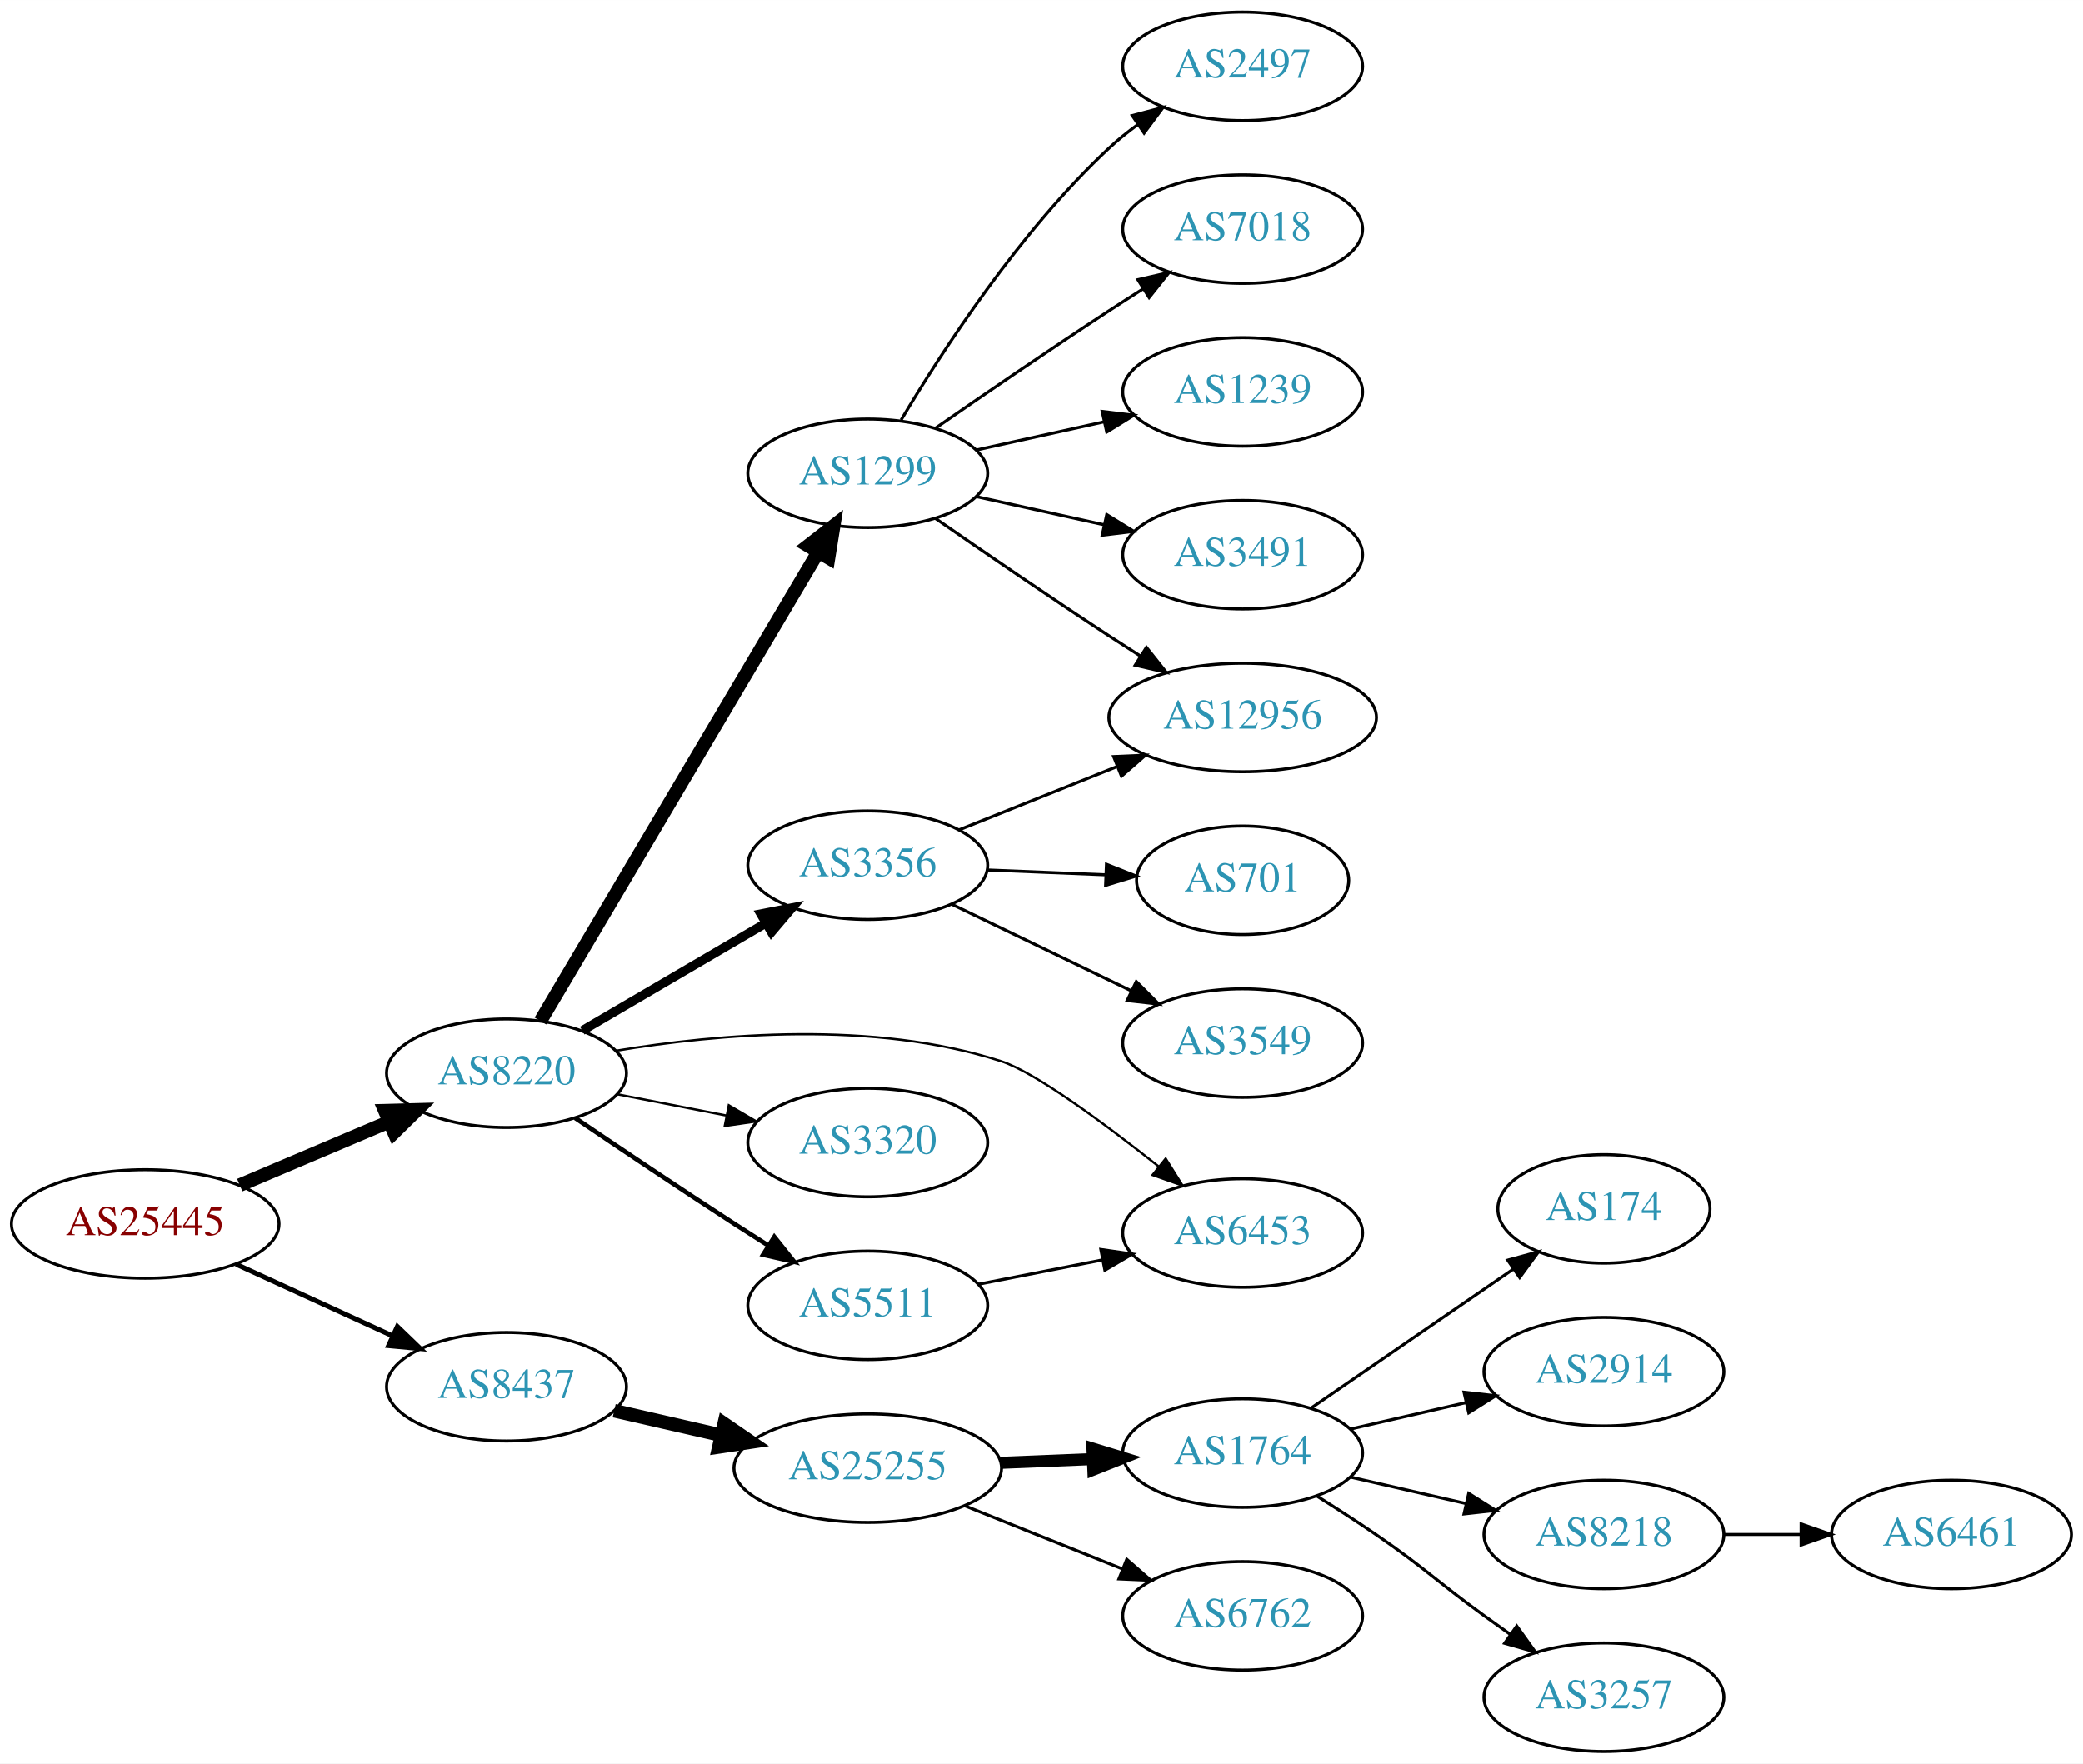
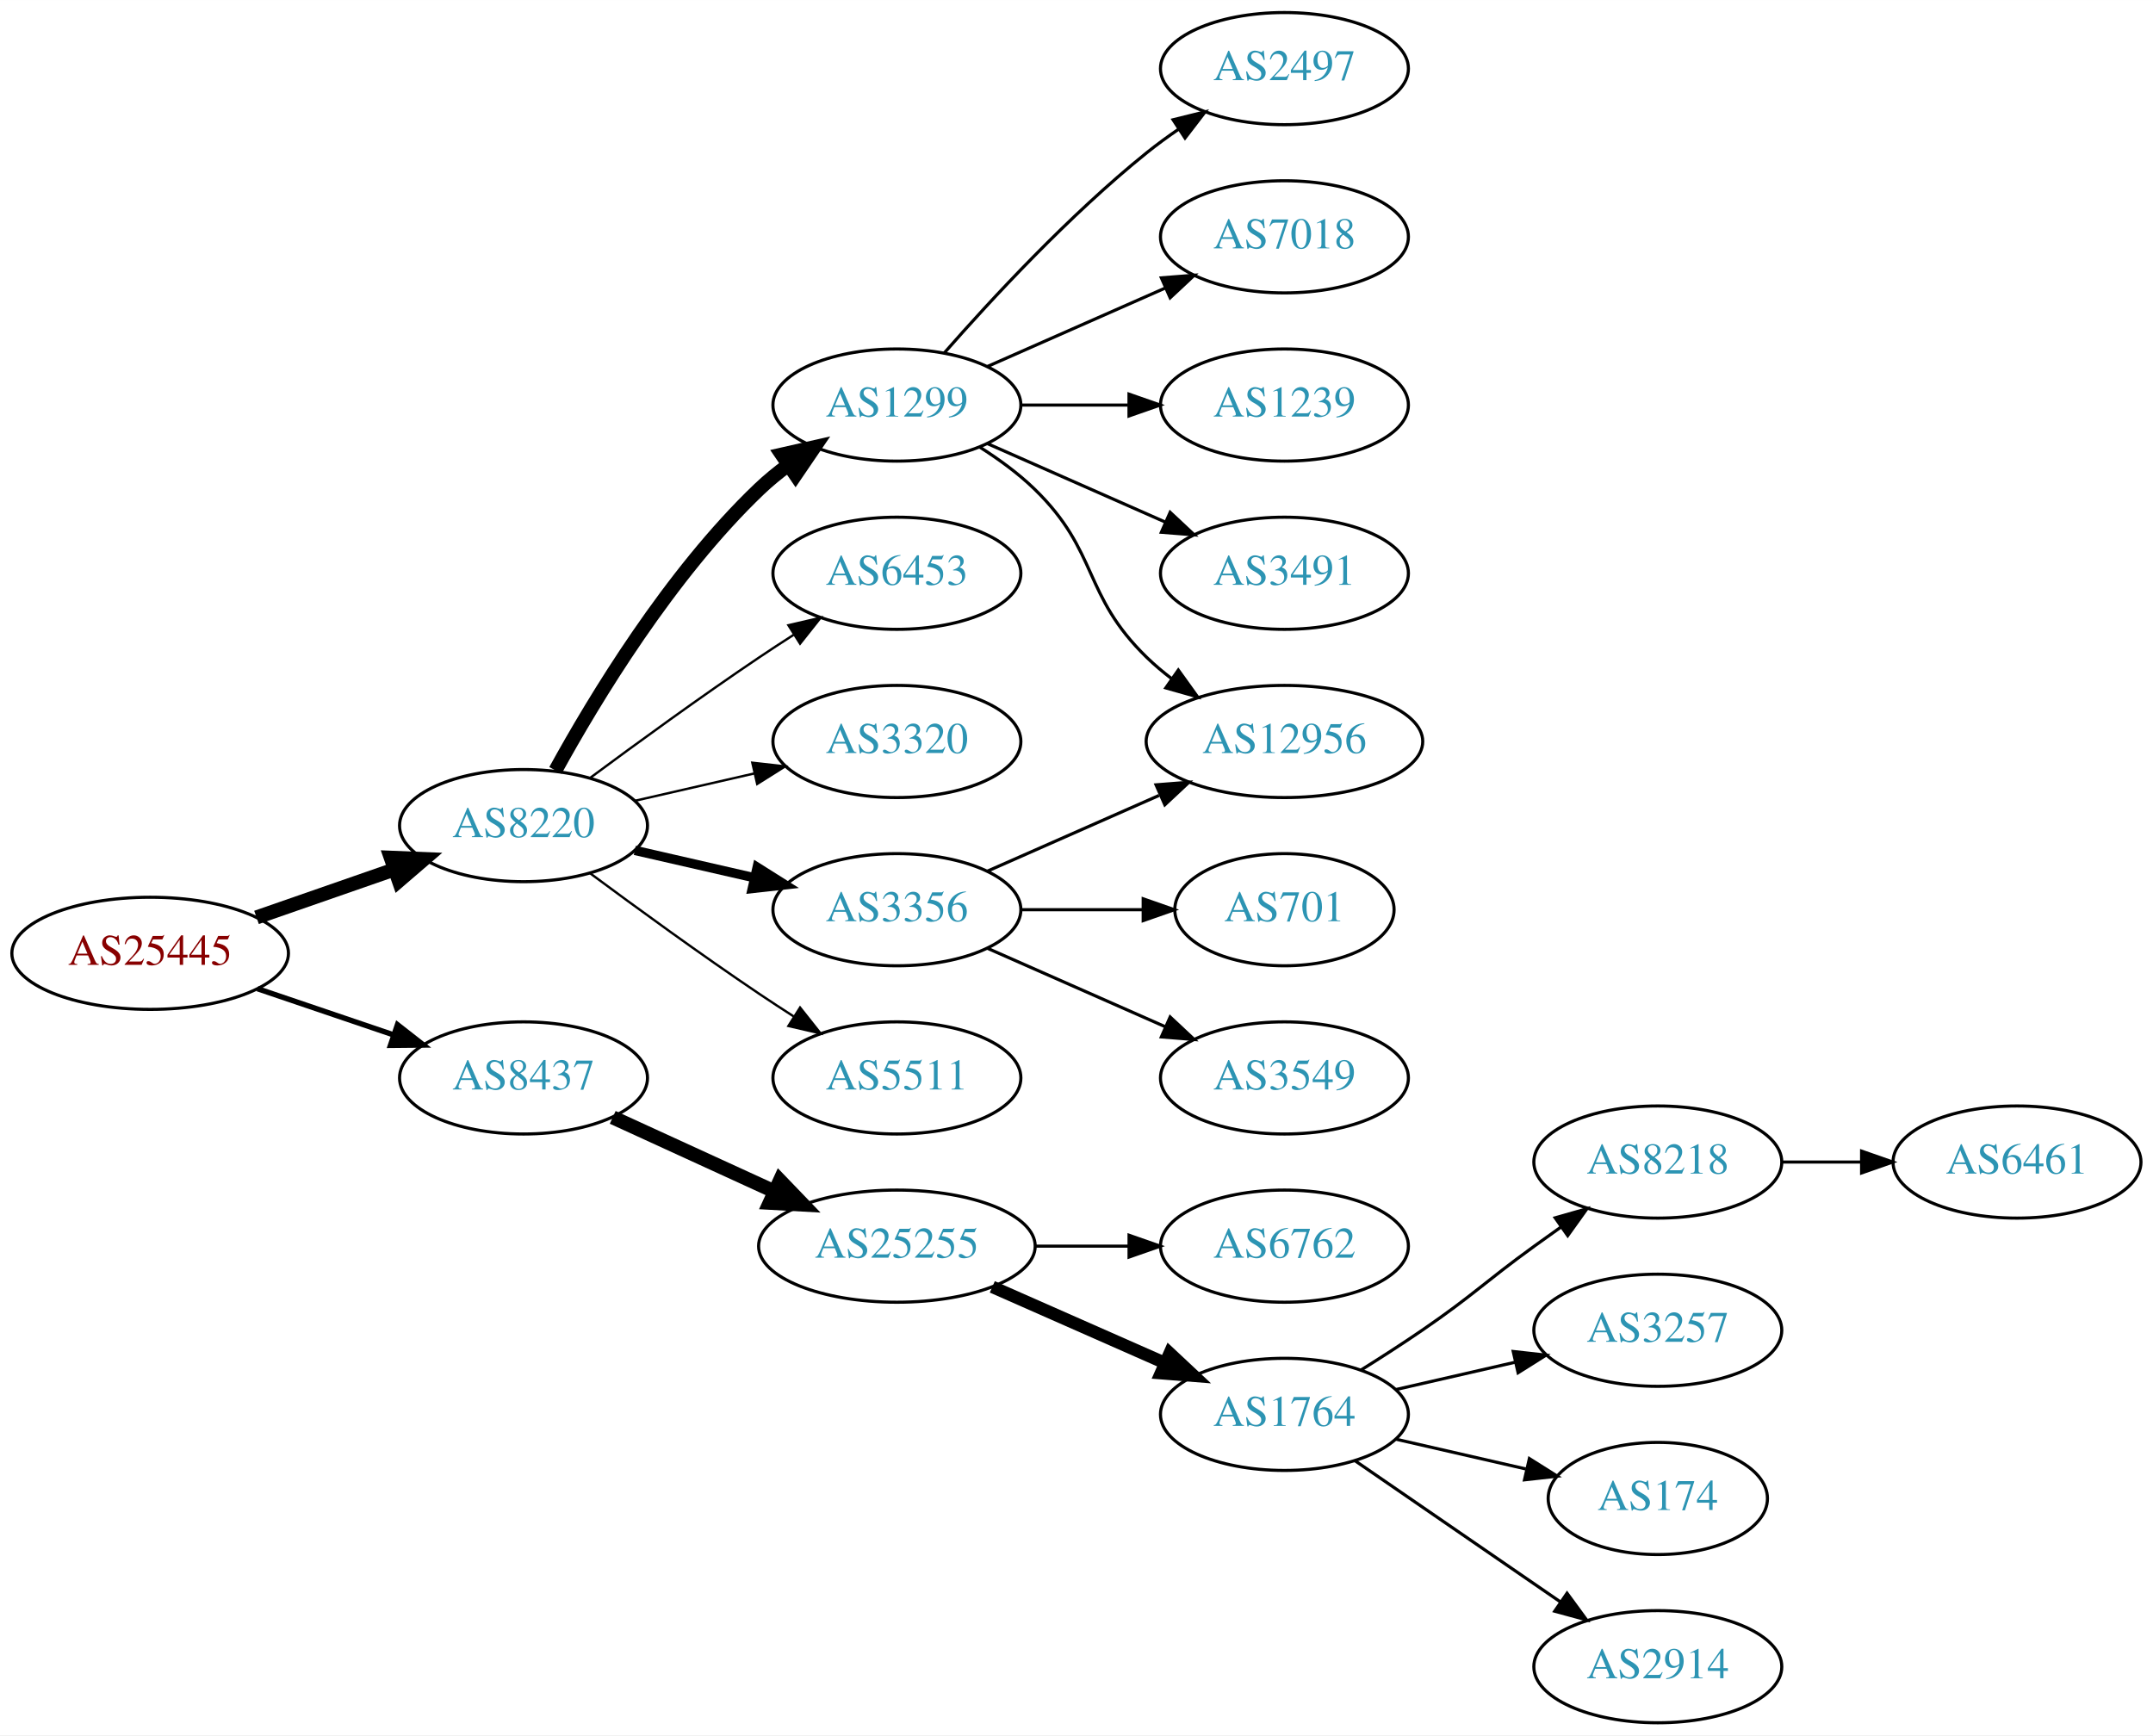
- <svg xmlns="http://www.w3.org/2000/svg" xmlns:xlink="http://www.w3.org/1999/xlink" width="691pt" height="585pt" viewBox="0.00 0.00 691.06 585.00">
-   <g id="graph0" class="graph" transform="scale(1 1) rotate(0) translate(4 581)">
-     <polygon fill="white" stroke="none" points="-4,4 -4,-581 687.055,-581 687.055,4 -4,4" />
+ <svg xmlns="http://www.w3.org/2000/svg" xmlns:xlink="http://www.w3.org/1999/xlink" width="691pt" height="557pt" viewBox="0.00 0.00 691.06 557.00">
+   <g id="graph0" class="graph" transform="scale(1 1) rotate(0) translate(4 553)">
+     <polygon fill="white" stroke="none" points="-4,4 -4,-553 687.055,-553 687.055,4 -4,4" />
    <g id="node1" class="node">
      <g id="a_node1">
        <a xlink:href="/asn/25445" xlink:title="AS25445 ~ Lamezanstrasse 4 - 8 [AT]">
-           <ellipse fill="#ffffff" stroke="black" cx="44.196" cy="-175" rx="44.393" ry="18" />
-           <text text-anchor="middle" x="44.196" y="-171.3" font-family="Times,serif" font-size="14.00" fill="#880000">AS25445</text>
+           <ellipse fill="#ffffff" stroke="black" cx="44.196" cy="-247" rx="44.393" ry="18" />
+           <text text-anchor="middle" x="44.196" y="-243.3" font-family="Times,serif" font-size="14.00" fill="#880000">AS25445</text>
        </a>
      </g>
    </g>
    <g id="node2" class="node">
      <g id="a_node2">
        <a xlink:href="/asn/8220" xlink:title="AS8220 ~ COLT [GB]">
-           <ellipse fill="#ffffff" stroke="black" cx="164.039" cy="-225" rx="39.794" ry="18" />
-           <text text-anchor="middle" x="164.039" y="-221.3" font-family="Times,serif" font-size="14.00" fill="#2c94b3">AS8220</text>
+           <ellipse fill="#ffffff" stroke="black" cx="164.039" cy="-288" rx="39.794" ry="18" />
+           <text text-anchor="middle" x="164.039" y="-284.3" font-family="Times,serif" font-size="14.00" fill="#2c94b3">AS8220</text>
        </a>
      </g>
    </g>
    <g id="edge1" class="edge">
-       <path fill="none" stroke="black" stroke-width="4.5" d="M75.543,-187.876C90.566,-194.25 108.857,-202.011 124.824,-208.786" />
-       <polygon fill="black" stroke="black" stroke-width="4.5" points="123.672,-212.574 134.416,-212.856 126.748,-205.325 123.672,-212.574" />
+       <path fill="none" stroke="black" stroke-width="4.5" d="M78.335,-258.53C92.053,-263.302 108.092,-268.883 122.502,-273.896" />
+       <polygon fill="black" stroke="black" stroke-width="4.5" points="121.43,-277.692 132.168,-277.26 124.018,-270.255 121.43,-277.692" />
    </g>
    <g id="node3" class="node">
      <g id="a_node3">
        <a xlink:href="/asn/8437" xlink:title="AS8437 ~ Hutchison Drei Austria GmbH [AT]">
-           <ellipse fill="#ffffff" stroke="black" cx="164.039" cy="-121" rx="39.794" ry="18" />
-           <text text-anchor="middle" x="164.039" y="-117.3" font-family="Times,serif" font-size="14.00" fill="#2c94b3">AS8437</text>
+           <ellipse fill="#ffffff" stroke="black" cx="164.039" cy="-207" rx="39.794" ry="18" />
+           <text text-anchor="middle" x="164.039" y="-203.3" font-family="Times,serif" font-size="14.00" fill="#2c94b3">AS8437</text>
        </a>
      </g>
    </g>
    <g id="edge2" class="edge">
-       <path fill="none" stroke="black" stroke-width="1.607" d="M74.326,-161.652C89.937,-154.498 109.335,-145.609 126.007,-137.97" />
-       <polygon fill="black" stroke="black" stroke-width="1.607" points="127.826,-140.986 135.459,-133.638 124.91,-134.622 127.826,-140.986" />
+       <path fill="none" stroke="black" stroke-width="1.731" d="M78.65,-235.645C92.251,-231.028 108.093,-225.651 122.354,-220.81" />
+       <polygon fill="black" stroke="black" stroke-width="1.731" points="123.583,-224.089 131.928,-217.56 121.333,-217.46 123.583,-224.089" />
    </g>
    <g id="node4" class="node">
      <g id="a_node4">
        <a xlink:href="/asn/1299" xlink:title="AS1299 ~ Telia Carrier [EU]">
-           <ellipse fill="#ffffff" stroke="black" cx="283.881" cy="-424" rx="39.794" ry="18" />
-           <text text-anchor="middle" x="283.881" y="-420.3" font-family="Times,serif" font-size="14.00" fill="#2c94b3">AS1299</text>
+           <ellipse fill="#ffffff" stroke="black" cx="283.881" cy="-423" rx="39.794" ry="18" />
+           <text text-anchor="middle" x="283.881" y="-419.3" font-family="Times,serif" font-size="14.00" fill="#2c94b3">AS1299</text>
        </a>
      </g>
    </g>
    <g id="edge3" class="edge">
-       <path fill="none" stroke="black" stroke-width="4.5" d="M175.29,-242.312C196.01,-277.301 242.974,-356.609 267.428,-397.905" />
-       <polygon fill="black" stroke="black" stroke-width="4.5" points="264.086,-399.988 272.569,-406.586 270.862,-395.976 264.086,-399.988" />
+       <path fill="none" stroke="black" stroke-width="4.5" d="M174.28,-305.713C186.825,-328.561 211.002,-368.611 239.685,-396 242.553,-398.739 245.742,-401.347 249.051,-403.785" />
+       <polygon fill="black" stroke="black" stroke-width="4.5" points="246.929,-407.104 257.411,-409.477 251.361,-400.594 246.929,-407.104" />
    </g>
    <g id="node5" class="node">
      <g id="a_node5">
-         <a xlink:href="/asn/3356" xlink:title="AS3356 ~ Level 3 Parent, LLC [US]">
-           <ellipse fill="#ffffff" stroke="black" cx="283.881" cy="-294" rx="39.794" ry="18" />
-           <text text-anchor="middle" x="283.881" y="-290.3" font-family="Times,serif" font-size="14.00" fill="#2c94b3">AS3356</text>
+         <a xlink:href="/asn/6453" xlink:title="AS6453 ~ TATA COMMUNICATIONS (AMERICA) INC [US]">
+           <ellipse fill="#ffffff" stroke="black" cx="283.881" cy="-369" rx="39.794" ry="18" />
+           <text text-anchor="middle" x="283.881" y="-365.3" font-family="Times,serif" font-size="14.00" fill="#2c94b3">AS6453</text>
        </a>
      </g>
    </g>
    <g id="edge4" class="edge">
-       <path fill="none" stroke="black" stroke-width="3" d="M189.17,-239.13C206.726,-249.409 230.7,-263.447 250.005,-274.75" />
-       <polygon fill="black" stroke="black" stroke-width="3" points="248.384,-277.857 258.782,-279.889 251.921,-271.816 248.384,-277.857" />
+       <path fill="none" stroke="black" stroke-width="0.75" d="M185.369,-303.277C200.231,-314.304 220.976,-329.407 239.685,-342 243.234,-344.389 246.984,-346.839 250.733,-349.242" />
+       <polygon fill="black" stroke="black" stroke-width="0.75" points="249.059,-352.325 259.381,-354.712 252.801,-346.409 249.059,-352.325" />
    </g>
    <g id="node6" class="node">
      <g id="a_node6">
-         <a xlink:href="/asn/6453" xlink:title="AS6453 ~ TATA COMMUNICATIONS (AMERICA) INC [US]">
-           <ellipse fill="#ffffff" stroke="black" cx="408.273" cy="-172" rx="39.794" ry="18" />
-           <text text-anchor="middle" x="408.273" y="-168.3" font-family="Times,serif" font-size="14.00" fill="#2c94b3">AS6453</text>
+         <a xlink:href="/asn/3320" xlink:title="AS3320 ~ DTAG [DE]">
+           <ellipse fill="#ffffff" stroke="black" cx="283.881" cy="-315" rx="39.794" ry="18" />
+           <text text-anchor="middle" x="283.881" y="-311.3" font-family="Times,serif" font-size="14.00" fill="#2c94b3">AS3320</text>
        </a>
      </g>
    </g>
    <g id="edge5" class="edge">
-       <path fill="none" stroke="black" stroke-width="0.75" d="M200.347,-232.453C234.034,-238.047 285.77,-242.642 328.077,-229 339.402,-225.348 362.147,-208.539 380.368,-194.113" />
-       <polygon fill="black" stroke="black" stroke-width="0.75" points="382.747,-196.692 388.364,-187.708 378.371,-191.228 382.747,-196.692" />
+       <path fill="none" stroke="black" stroke-width="0.75" d="M199.758,-295.955C211.758,-298.704 225.379,-301.825 238.071,-304.733" />
+       <polygon fill="black" stroke="black" stroke-width="0.75" points="237.474,-308.187 248.003,-307.009 239.037,-301.364 237.474,-308.187" />
    </g>
    <g id="node7" class="node">
      <g id="a_node7">
-         <a xlink:href="/asn/3320" xlink:title="AS3320 ~ DTAG [DE]">
-           <ellipse fill="#ffffff" stroke="black" cx="283.881" cy="-202" rx="39.794" ry="18" />
-           <text text-anchor="middle" x="283.881" y="-198.3" font-family="Times,serif" font-size="14.00" fill="#2c94b3">AS3320</text>
+         <a xlink:href="/asn/3356" xlink:title="AS3356 ~ Level 3 Parent, LLC [US]">
+           <ellipse fill="#ffffff" stroke="black" cx="283.881" cy="-261" rx="39.794" ry="18" />
+           <text text-anchor="middle" x="283.881" y="-257.3" font-family="Times,serif" font-size="14.00" fill="#2c94b3">AS3356</text>
        </a>
      </g>
    </g>
    <g id="edge6" class="edge">
-       <path fill="none" stroke="black" stroke-width="0.75" d="M200.715,-218.037C212.147,-215.806 224.968,-213.303 237.022,-210.951" />
-       <polygon fill="black" stroke="black" stroke-width="0.75" points="237.775,-214.37 246.919,-209.019 236.434,-207.499 237.775,-214.37" />
+       <path fill="none" stroke="black" stroke-width="3" d="M199.758,-280.045C211.758,-277.296 225.379,-274.175 238.071,-271.267" />
+       <polygon fill="black" stroke="black" stroke-width="3" points="239.037,-274.636 248.003,-268.991 237.474,-267.813 239.037,-274.636" />
    </g>
    <g id="node8" class="node">
      <g id="a_node8">
        <a xlink:href="/asn/5511" xlink:title="AS5511 ~ Orange S.A. [FR]">
-           <ellipse fill="#ffffff" stroke="black" cx="283.881" cy="-148" rx="39.794" ry="18" />
-           <text text-anchor="middle" x="283.881" y="-144.3" font-family="Times,serif" font-size="14.00" fill="#2c94b3">AS5511</text>
+           <ellipse fill="#ffffff" stroke="black" cx="283.881" cy="-207" rx="39.794" ry="18" />
+           <text text-anchor="middle" x="283.881" y="-203.3" font-family="Times,serif" font-size="14.00" fill="#2c94b3">AS5511</text>
        </a>
      </g>
    </g>
    <g id="edge7" class="edge">
-       <path fill="none" stroke="black" stroke-width="1.5" d="M186.803,-210.159C201.629,-200.114 221.745,-186.611 239.685,-175 243.277,-172.675 247.053,-170.265 250.817,-167.885" />
-       <polygon fill="black" stroke="black" stroke-width="1.5" points="252.877,-170.724 259.481,-162.439 249.152,-164.797 252.877,-170.724" />
+       <path fill="none" stroke="black" stroke-width="0.75" d="M185.369,-272.723C200.231,-261.696 220.976,-246.593 239.685,-234 243.234,-231.611 246.984,-229.161 250.733,-226.758" />
+       <polygon fill="black" stroke="black" stroke-width="0.75" points="252.801,-229.591 259.381,-221.288 249.059,-223.675 252.801,-229.591" />
    </g>
    <g id="node16" class="node">
      <g id="a_node16">
        <a xlink:href="/asn/25255" xlink:title="AS25255 ~ ==&gt; TELE2 AUSTRIA &lt;== [AT]">
-           <ellipse fill="#ffffff" stroke="black" cx="283.881" cy="-94" rx="44.393" ry="18" />
-           <text text-anchor="middle" x="283.881" y="-90.3" font-family="Times,serif" font-size="14.00" fill="#2c94b3">AS25255</text>
-         </a>
-       </g>
-     </g>
-     <g id="edge17" class="edge">
-       <path fill="none" stroke="black" stroke-width="4.5" d="M199.758,-113.045C210.896,-110.493 223.432,-107.621 235.325,-104.896" />
-       <polygon fill="black" stroke="black" stroke-width="4.5" points="236.251,-108.724 245.119,-102.652 234.492,-101.047 236.251,-108.724" />
+           <ellipse fill="#ffffff" stroke="black" cx="283.881" cy="-153" rx="44.393" ry="18" />
+           <text text-anchor="middle" x="283.881" y="-149.3" font-family="Times,serif" font-size="14.00" fill="#2c94b3">AS25255</text>
+         </a>
+       </g>
+     </g>
+     <g id="edge16" class="edge">
+       <path fill="none" stroke="black" stroke-width="4.5" d="M192.667,-194.339C208.165,-187.238 227.732,-178.272 244.678,-170.506" />
+       <polygon fill="black" stroke="black" stroke-width="4.5" points="246.33,-174.08 253.781,-166.335 243.05,-166.921 246.33,-174.08" />
    </g>
    <g id="node9" class="node">
      <g id="a_node9">
        <a xlink:href="/asn/2497" xlink:title="AS2497 ~ Internet Initiative Japan Inc. [JP]">
-           <ellipse fill="#ffffff" stroke="black" cx="408.273" cy="-559" rx="39.794" ry="18" />
-           <text text-anchor="middle" x="408.273" y="-555.3" font-family="Times,serif" font-size="14.00" fill="#2c94b3">AS2497</text>
+           <ellipse fill="#ffffff" stroke="black" cx="408.273" cy="-531" rx="39.794" ry="18" />
+           <text text-anchor="middle" x="408.273" y="-527.3" font-family="Times,serif" font-size="14.00" fill="#2c94b3">AS2497</text>
        </a>
      </g>
    </g>
    <g id="edge8" class="edge">
-       <path fill="none" stroke="black" d="M294.927,-441.671C308.498,-464.472 334.43,-504.472 364.077,-532 366.984,-534.699 370.197,-537.28 373.521,-539.703" />
-       <polygon fill="black" stroke="black" points="371.656,-542.667 381.899,-545.375 375.58,-536.87 371.656,-542.667" />
+       <path fill="none" stroke="black" d="M299.033,-439.663C314.135,-456.894 339.256,-484.024 364.077,-504 367.333,-506.62 370.858,-509.192 374.442,-511.646" />
+       <polygon fill="black" stroke="black" points="372.53,-514.577 382.815,-517.121 376.361,-508.719 372.53,-514.577" />
    </g>
    <g id="node10" class="node">
      <g id="a_node10">
-         <a xlink:href="/asn/7018" xlink:title="AS7018 ~ AT&amp;T Services, Inc. [US]">
-           <ellipse fill="#ffffff" stroke="black" cx="408.273" cy="-505" rx="39.794" ry="18" />
-           <text text-anchor="middle" x="408.273" y="-501.3" font-family="Times,serif" font-size="14.00" fill="#2c94b3">AS7018</text>
+         <a xlink:href="/asn/12956" xlink:title="AS12956 ~ TELXIUS [ES]">
+           <ellipse fill="#ffffff" stroke="black" cx="408.273" cy="-315" rx="44.393" ry="18" />
+           <text text-anchor="middle" x="408.273" y="-311.3" font-family="Times,serif" font-size="14.00" fill="#2c94b3">AS12956</text>
        </a>
      </g>
    </g>
    <g id="edge9" class="edge">
-       <path fill="none" stroke="black" d="M306.238,-438.901C322.089,-449.877 344.292,-465.079 364.077,-478 367.659,-480.339 371.43,-482.759 375.19,-485.144" />
-       <polygon fill="black" stroke="black" points="373.523,-488.231 383.851,-490.596 377.252,-482.307 373.523,-488.231" />
+       <path fill="none" stroke="black" d="M310.41,-409.538C316.573,-405.638 322.875,-401.052 328.077,-396 348.771,-375.906 343.384,-362.094 364.077,-342 366.564,-339.586 369.301,-337.278 372.154,-335.1" />
+       <polygon fill="black" stroke="black" points="374.209,-337.934 380.39,-329.329 370.192,-332.202 374.209,-337.934" />
    </g>
    <g id="node11" class="node">
      <g id="a_node11">
-         <a xlink:href="/asn/12956" xlink:title="AS12956 ~ TELXIUS [ES]">
-           <ellipse fill="#ffffff" stroke="black" cx="408.273" cy="-343" rx="44.393" ry="18" />
-           <text text-anchor="middle" x="408.273" y="-339.3" font-family="Times,serif" font-size="14.00" fill="#2c94b3">AS12956</text>
+         <a xlink:href="/asn/7018" xlink:title="AS7018 ~ AT&amp;T Services, Inc. [US]">
+           <ellipse fill="#ffffff" stroke="black" cx="408.273" cy="-477" rx="39.794" ry="18" />
+           <text text-anchor="middle" x="408.273" y="-473.3" font-family="Times,serif" font-size="14.00" fill="#2c94b3">AS7018</text>
        </a>
      </g>
    </g>
    <g id="edge10" class="edge">
-       <path fill="none" stroke="black" d="M306.238,-409.099C322.089,-398.123 344.292,-382.921 364.077,-370 367.398,-367.831 370.88,-365.594 374.367,-363.379" />
-       <polygon fill="black" stroke="black" points="376.356,-366.262 382.949,-357.968 372.623,-360.34 376.356,-366.262" />
+       <path fill="none" stroke="black" d="M312.96,-435.389C329.908,-442.866 351.706,-452.483 370.075,-460.588" />
+       <polygon fill="black" stroke="black" points="368.763,-463.834 379.325,-464.669 371.589,-457.43 368.763,-463.834" />
    </g>
    <g id="node12" class="node">
      <g id="a_node12">
        <a xlink:href="/asn/1239" xlink:title="AS1239 ~ Sprint [US]">
-           <ellipse fill="#ffffff" stroke="black" cx="408.273" cy="-451" rx="39.794" ry="18" />
-           <text text-anchor="middle" x="408.273" y="-447.3" font-family="Times,serif" font-size="14.00" fill="#2c94b3">AS1239</text>
+           <ellipse fill="#ffffff" stroke="black" cx="408.273" cy="-423" rx="39.794" ry="18" />
+           <text text-anchor="middle" x="408.273" y="-419.3" font-family="Times,serif" font-size="14.00" fill="#2c94b3">AS1239</text>
        </a>
      </g>
    </g>
    <g id="edge11" class="edge">
-       <path fill="none" stroke="black" d="M319.954,-431.737C333.141,-434.646 348.321,-437.995 362.287,-441.076" />
-       <polygon fill="black" stroke="black" points="361.676,-444.525 372.196,-443.262 363.184,-437.69 361.676,-444.525" />
+       <path fill="none" stroke="black" d="M323.607,-423C334.545,-423 346.596,-423 358.062,-423" />
+       <polygon fill="black" stroke="black" points="358.38,-426.5 368.38,-423 358.38,-419.5 358.38,-426.5" />
    </g>
    <g id="node13" class="node">
      <g id="a_node13">
        <a xlink:href="/asn/3491" xlink:title="AS3491 ~ PCCW Global, Inc. [US]">
-           <ellipse fill="#ffffff" stroke="black" cx="408.273" cy="-397" rx="39.794" ry="18" />
-           <text text-anchor="middle" x="408.273" y="-393.3" font-family="Times,serif" font-size="14.00" fill="#2c94b3">AS3491</text>
+           <ellipse fill="#ffffff" stroke="black" cx="408.273" cy="-369" rx="39.794" ry="18" />
+           <text text-anchor="middle" x="408.273" y="-365.3" font-family="Times,serif" font-size="14.00" fill="#2c94b3">AS3491</text>
        </a>
      </g>
    </g>
    <g id="edge12" class="edge">
-       <path fill="none" stroke="black" d="M319.954,-416.263C333.141,-413.354 348.321,-410.005 362.287,-406.924" />
-       <polygon fill="black" stroke="black" points="363.184,-410.31 372.196,-404.738 361.676,-403.475 363.184,-410.31" />
+       <path fill="none" stroke="black" d="M312.96,-410.611C329.908,-403.134 351.706,-393.517 370.075,-385.412" />
+       <polygon fill="black" stroke="black" points="371.589,-388.57 379.325,-381.331 368.763,-382.166 371.589,-388.57" />
    </g>
    <g id="edge13" class="edge">
-       <path fill="none" stroke="black" d="M314.197,-305.737C329.804,-311.985 349.249,-319.77 366.324,-326.606" />
-       <polygon fill="black" stroke="black" points="365.473,-330.035 376.057,-330.502 368.074,-323.536 365.473,-330.035" />
+       <path fill="none" stroke="black" d="M312.96,-273.389C329.276,-280.587 350.087,-289.769 368.007,-297.675" />
+       <polygon fill="black" stroke="black" points="367.056,-301.081 377.618,-301.916 369.881,-294.677 367.056,-301.081" />
    </g>
    <g id="node14" class="node">
      <g id="a_node14">
        <a xlink:href="/asn/701" xlink:title="AS701 ~ UUNET [US]">
-           <ellipse fill="#ffffff" stroke="black" cx="408.273" cy="-289" rx="35.194" ry="18" />
-           <text text-anchor="middle" x="408.273" y="-285.3" font-family="Times,serif" font-size="14.00" fill="#2c94b3">AS701</text>
+           <ellipse fill="#ffffff" stroke="black" cx="408.273" cy="-261" rx="35.194" ry="18" />
+           <text text-anchor="middle" x="408.273" y="-257.3" font-family="Times,serif" font-size="14.00" fill="#2c94b3">AS701</text>
        </a>
      </g>
    </g>
    <g id="edge14" class="edge">
-       <path fill="none" stroke="black" d="M323.607,-292.418C336.096,-291.908 350.035,-291.338 362.898,-290.813" />
-       <polygon fill="black" stroke="black" points="363.087,-294.308 372.936,-290.403 362.802,-287.314 363.087,-294.308" />
+       <path fill="none" stroke="black" d="M323.607,-261C336.096,-261 350.035,-261 362.898,-261" />
+       <polygon fill="black" stroke="black" points="362.936,-264.5 372.936,-261 362.936,-257.5 362.936,-264.5" />
    </g>
    <g id="node15" class="node">
      <g id="a_node15">
        <a xlink:href="/asn/3549" xlink:title="AS3549 ~ Level 3 Parent, LLC [US]">
-           <ellipse fill="#ffffff" stroke="black" cx="408.273" cy="-235" rx="39.794" ry="18" />
-           <text text-anchor="middle" x="408.273" y="-231.3" font-family="Times,serif" font-size="14.00" fill="#2c94b3">AS3549</text>
+           <ellipse fill="#ffffff" stroke="black" cx="408.273" cy="-207" rx="39.794" ry="18" />
+           <text text-anchor="middle" x="408.273" y="-203.3" font-family="Times,serif" font-size="14.00" fill="#2c94b3">AS3549</text>
        </a>
      </g>
    </g>
    <g id="edge15" class="edge">
-       <path fill="none" stroke="black" d="M311.741,-281.052C329.278,-272.598 352.377,-261.463 371.468,-252.26" />
-       <polygon fill="black" stroke="black" points="372.988,-255.413 380.477,-247.918 369.949,-249.107 372.988,-255.413" />
-     </g>
-     <g id="edge16" class="edge">
-       <path fill="none" stroke="black" d="M320.611,-155.006C333.431,-157.52 348.065,-160.39 361.611,-163.046" />
-       <polygon fill="black" stroke="black" points="361.224,-166.537 371.711,-165.026 362.571,-159.668 361.224,-166.537" />
+       <path fill="none" stroke="black" d="M312.96,-248.611C329.908,-241.134 351.706,-231.517 370.075,-223.412" />
+       <polygon fill="black" stroke="black" points="371.589,-226.57 379.325,-219.331 368.763,-220.166 371.589,-226.57" />
    </g>
    <g id="node17" class="node">
      <g id="a_node17">
+         <a xlink:href="/asn/6762" xlink:title="AS6762 ~ TELECOM ITALIA SPARKLE S.p.A. [IT]">
+           <ellipse fill="#ffffff" stroke="black" cx="408.273" cy="-153" rx="39.794" ry="18" />
+           <text text-anchor="middle" x="408.273" y="-149.3" font-family="Times,serif" font-size="14.00" fill="#2c94b3">AS6762</text>
+         </a>
+       </g>
+     </g>
+     <g id="edge17" class="edge">
+       <path fill="none" stroke="black" d="M328.377,-153C338.066,-153 348.403,-153 358.295,-153" />
+       <polygon fill="black" stroke="black" points="358.398,-156.5 368.398,-153 358.398,-149.5 358.398,-156.5" />
+     </g>
+     <g id="node18" class="node">
+       <g id="a_node18">
        <a xlink:href="/asn/1764" xlink:title="AS1764 ~ NEXTLAYER-AS [AT]">
          <ellipse fill="#ffffff" stroke="black" cx="408.273" cy="-99" rx="39.794" ry="18" />
          <text text-anchor="middle" x="408.273" y="-95.3" font-family="Times,serif" font-size="14.00" fill="#2c94b3">AS1764</text>
        </a>
      </g>
    </g>
    <g id="edge18" class="edge">
-       <path fill="none" stroke="black" stroke-width="4" d="M328.032,-95.763C337.839,-96.163 348.326,-96.592 358.353,-97.001" />
-       <polygon fill="black" stroke="black" stroke-width="4" points="358.455,-100.508 368.59,-97.42 358.741,-93.514 358.455,-100.508" />
-     </g>
-     <g id="node18" class="node">
-       <g id="a_node18">
-         <a xlink:href="/asn/6762" xlink:title="AS6762 ~ TELECOM ITALIA SPARKLE S.p.A. [IT]">
-           <ellipse fill="#ffffff" stroke="black" cx="408.273" cy="-45" rx="39.794" ry="18" />
-           <text text-anchor="middle" x="408.273" y="-41.3" font-family="Times,serif" font-size="14.00" fill="#2c94b3">AS6762</text>
-         </a>
-       </g>
-     </g>
-     <g id="edge19" class="edge">
-       <path fill="none" stroke="black" d="M316.083,-81.508C331.949,-75.156 351.39,-67.373 368.239,-60.627" />
-       <polygon fill="black" stroke="black" points="369.831,-63.76 377.814,-56.794 367.229,-57.262 369.831,-63.76" />
+       <path fill="none" stroke="black" stroke-width="4" d="M314.509,-139.928C331.103,-132.607 351.963,-123.403 369.696,-115.579" />
+       <polygon fill="black" stroke="black" stroke-width="4" points="371.443,-118.634 379.18,-111.395 368.618,-112.23 371.443,-118.634" />
    </g>
    <g id="node19" class="node">
      <g id="a_node19">
-         <a xlink:href="/asn/174" xlink:title="AS174 ~ Cogent Communications [US]">
-           <ellipse fill="#ffffff" stroke="black" cx="528.116" cy="-180" rx="35.194" ry="18" />
-           <text text-anchor="middle" x="528.116" y="-176.3" font-family="Times,serif" font-size="14.00" fill="#2c94b3">AS174</text>
-         </a>
-       </g>
-     </g>
-     <g id="edge20" class="edge">
-       <path fill="none" stroke="black" d="M430.887,-113.857C449.725,-126.805 477.205,-145.693 497.98,-159.973" />
-       <polygon fill="black" stroke="black" points="496.206,-163.001 506.429,-165.781 500.171,-157.232 496.206,-163.001" />
+         <a xlink:href="/asn/8218" xlink:title="AS8218 ~ legacy Neotelecoms [FR]">
+           <ellipse fill="#ffffff" stroke="black" cx="528.116" cy="-180" rx="39.794" ry="18" />
+           <text text-anchor="middle" x="528.116" y="-176.3" font-family="Times,serif" font-size="14.00" fill="#2c94b3">AS8218</text>
+         </a>
+       </g>
+     </g>
+     <g id="edge19" class="edge">
+       <path fill="none" stroke="black" d="M432.822,-113.216C439.264,-117.24 446.197,-121.699 452.469,-126 468.964,-137.311 472.27,-141.271 488.469,-153 491.272,-155.029 494.204,-157.125 497.145,-159.21" />
+       <polygon fill="black" stroke="black" points="495.167,-162.097 505.359,-164.991 499.196,-156.373 495.167,-162.097" />
    </g>
    <g id="node20" class="node">
      <g id="a_node20">
-         <a xlink:href="/asn/2914" xlink:title="AS2914 ~ NTT America, Inc. [US]">
+         <a xlink:href="/asn/3257" xlink:title="AS3257 ~ GTT [DE]">
          <ellipse fill="#ffffff" stroke="black" cx="528.116" cy="-126" rx="39.794" ry="18" />
-           <text text-anchor="middle" x="528.116" y="-122.3" font-family="Times,serif" font-size="14.00" fill="#2c94b3">AS2914</text>
-         </a>
-       </g>
-     </g>
-     <g id="edge21" class="edge">
+           <text text-anchor="middle" x="528.116" y="-122.3" font-family="Times,serif" font-size="14.00" fill="#2c94b3">AS3257</text>
+         </a>
+       </g>
+     </g>
+     <g id="edge20" class="edge">
      <path fill="none" stroke="black" d="M443.993,-106.955C455.993,-109.704 469.613,-112.825 482.306,-115.733" />
      <polygon fill="black" stroke="black" points="481.708,-119.187 492.238,-118.009 483.272,-112.364 481.708,-119.187" />
    </g>
    <g id="node21" class="node">
      <g id="a_node21">
-         <a xlink:href="/asn/8218" xlink:title="AS8218 ~ legacy Neotelecoms [FR]">
-           <ellipse fill="#ffffff" stroke="black" cx="528.116" cy="-72" rx="39.794" ry="18" />
-           <text text-anchor="middle" x="528.116" y="-68.3" font-family="Times,serif" font-size="14.00" fill="#2c94b3">AS8218</text>
-         </a>
-       </g>
-     </g>
-     <g id="edge22" class="edge">
-       <path fill="none" stroke="black" d="M443.993,-91.045C455.993,-88.296 469.613,-85.175 482.306,-82.267" />
-       <polygon fill="black" stroke="black" points="483.272,-85.636 492.238,-79.991 481.708,-78.813 483.272,-85.636" />
+         <a xlink:href="/asn/174" xlink:title="AS174 ~ Cogent Communications [US]">
+           <ellipse fill="#ffffff" stroke="black" cx="528.116" cy="-72" rx="35.194" ry="18" />
+           <text text-anchor="middle" x="528.116" y="-68.3" font-family="Times,serif" font-size="14.00" fill="#2c94b3">AS174</text>
+         </a>
+       </g>
+     </g>
+     <g id="edge21" class="edge">
+       <path fill="none" stroke="black" d="M443.993,-91.045C457.085,-88.045 472.107,-84.603 485.748,-81.478" />
+       <polygon fill="black" stroke="black" points="486.89,-84.807 495.855,-79.162 485.326,-77.984 486.89,-84.807" />
    </g>
    <g id="node22" class="node">
      <g id="a_node22">
-         <a xlink:href="/asn/3257" xlink:title="AS3257 ~ GTT [DE]">
+         <a xlink:href="/asn/2914" xlink:title="AS2914 ~ NTT America, Inc. [US]">
          <ellipse fill="#ffffff" stroke="black" cx="528.116" cy="-18" rx="39.794" ry="18" />
-           <text text-anchor="middle" x="528.116" y="-14.3" font-family="Times,serif" font-size="14.00" fill="#2c94b3">AS3257</text>
-         </a>
-       </g>
-     </g>
-     <g id="edge23" class="edge">
-       <path fill="none" stroke="black" d="M432.822,-84.784C439.264,-80.76 446.197,-76.301 452.469,-72 468.964,-60.69 472.27,-56.729 488.469,-45 491.272,-42.971 494.204,-40.875 497.145,-38.791" />
-       <polygon fill="black" stroke="black" points="499.196,-41.627 505.359,-33.009 495.167,-35.903 499.196,-41.627" />
+           <text text-anchor="middle" x="528.116" y="-14.3" font-family="Times,serif" font-size="14.00" fill="#2c94b3">AS2914</text>
+         </a>
+       </g>
+     </g>
+     <g id="edge22" class="edge">
+       <path fill="none" stroke="black" d="M430.887,-84.143C449.376,-71.435 476.19,-53.005 496.819,-38.825" />
+       <polygon fill="black" stroke="black" points="498.981,-41.586 505.24,-33.037 495.016,-35.817 498.981,-41.586" />
    </g>
    <g id="node23" class="node">
      <g id="a_node23">
        <a xlink:href="/asn/6461" xlink:title="AS6461 ~ Zayo Bandwidth [US]">
-           <ellipse fill="#ffffff" stroke="black" cx="643.409" cy="-72" rx="39.794" ry="18" />
-           <text text-anchor="middle" x="643.409" y="-68.3" font-family="Times,serif" font-size="14.00" fill="#2c94b3">AS6461</text>
-         </a>
-       </g>
-     </g>
-     <g id="edge24" class="edge">
-       <path fill="none" stroke="black" d="M567.788,-72C575.991,-72 584.755,-72 593.287,-72" />
-       <polygon fill="black" stroke="black" points="593.526,-75.5 603.526,-72 593.526,-68.5 593.526,-75.5" />
+           <ellipse fill="#ffffff" stroke="black" cx="643.409" cy="-180" rx="39.794" ry="18" />
+           <text text-anchor="middle" x="643.409" y="-176.3" font-family="Times,serif" font-size="14.00" fill="#2c94b3">AS6461</text>
+         </a>
+       </g>
+     </g>
+     <g id="edge23" class="edge">
+       <path fill="none" stroke="black" d="M567.788,-180C575.991,-180 584.755,-180 593.287,-180" />
+       <polygon fill="black" stroke="black" points="593.526,-183.5 603.526,-180 593.526,-176.5 593.526,-183.5" />
    </g>
  </g>
</svg>
